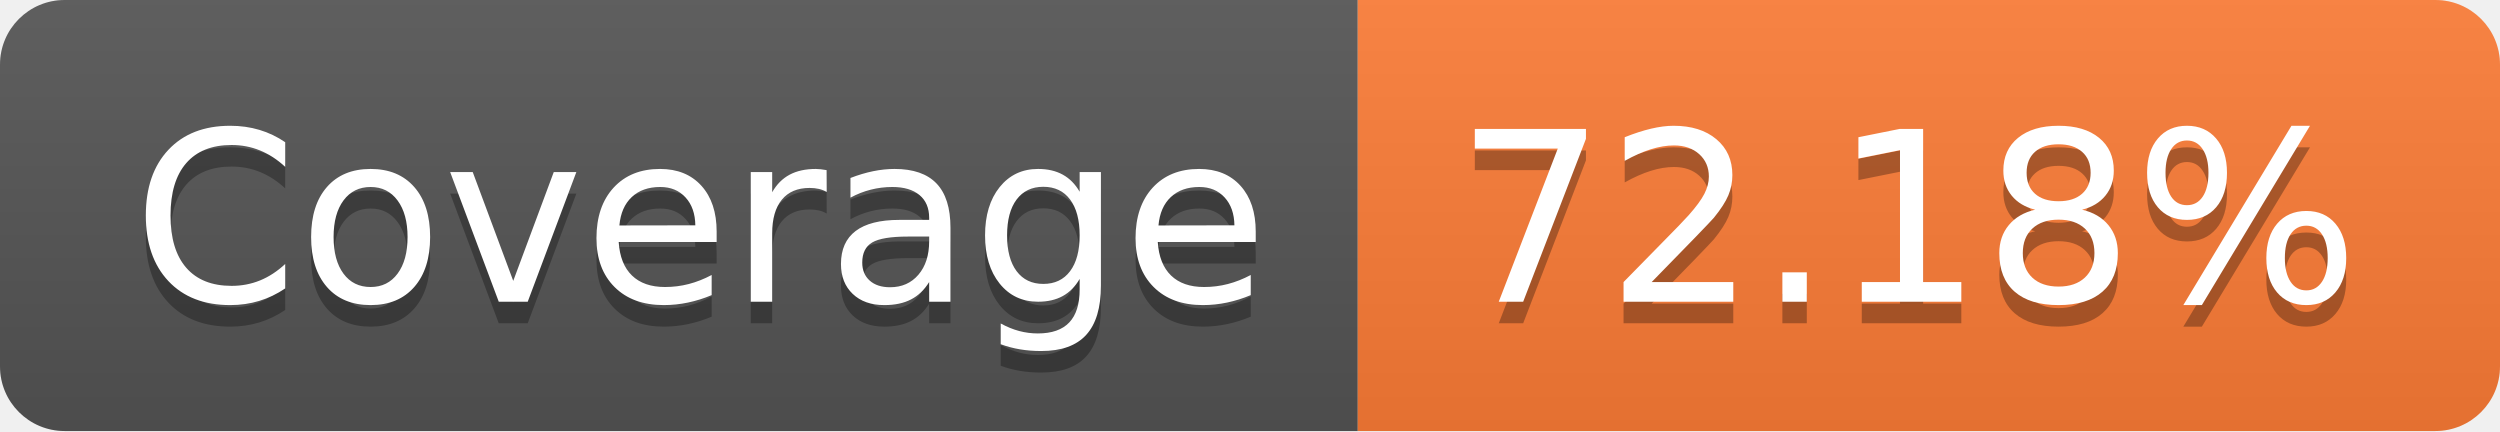
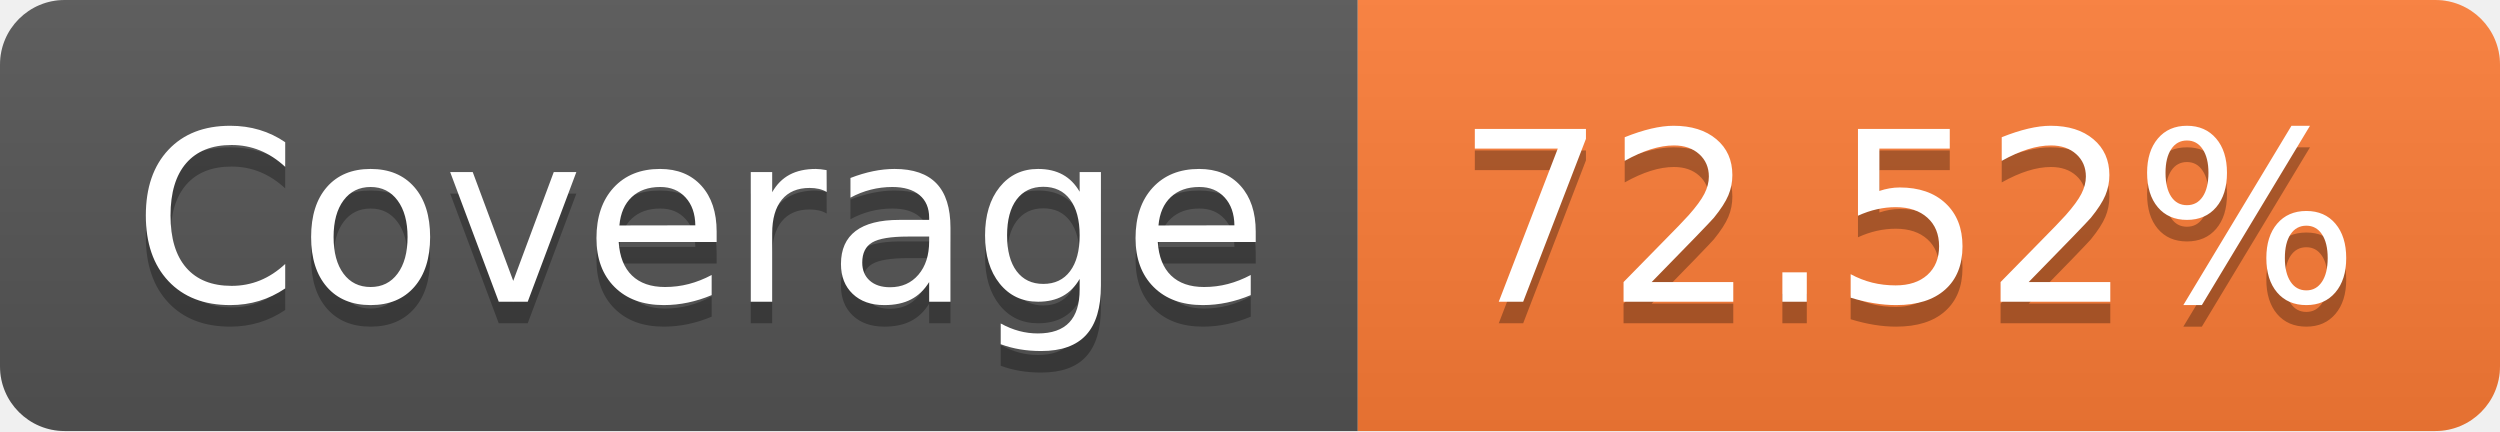
- <svg xmlns="http://www.w3.org/2000/svg" width="116" height="20" role="img" aria-label="Coverage: 72.18%">
+ <svg xmlns="http://www.w3.org/2000/svg" width="116" height="20" role="img" aria-label="Coverage: 72.52%">
  <linearGradient id="s" x2="0" y2="100%">
    <stop offset="0" stop-color="#bbb" stop-opacity=".1" />
    <stop offset="1" stop-opacity=".1" />
  </linearGradient>
  <clipPath id="r">
    <rect width="116" height="20" rx="3" fill="#fff" />
  </clipPath>
  <g clip-path="url(#r)">
    <rect width="63" height="20" fill="#555" />
    <rect x="63" width="53" height="20" fill="#fe7d37" />
    <rect width="116" height="20" fill="url(#s)" />
  </g>
  <g fill="#fff" text-anchor="middle" font-family="Verdana,Geneva,DejaVu Sans,sans-serif" text-rendering="geometricPrecision" font-size="110">
    <text aria-hidden="true" x="325" y="150" fill="#010101" fill-opacity=".3" transform="scale(.1)" textLength="530">Coverage</text>
    <text x="325" y="140" transform="scale(.1)" fill="#fff" textLength="530">Coverage</text>
-     <text aria-hidden="true" x="885" y="150" fill="#010101" fill-opacity=".3" transform="scale(.1)" textLength="430">72.18%</text>
-     <text x="885" y="140" transform="scale(.1)" fill="#fff" textLength="430">72.18%</text>
+     <text aria-hidden="true" x="885" y="150" fill="#010101" fill-opacity=".3" transform="scale(.1)" textLength="430">72.52%</text>
+     <text x="885" y="140" transform="scale(.1)" fill="#fff" textLength="430">72.52%</text>
  </g>
</svg>
